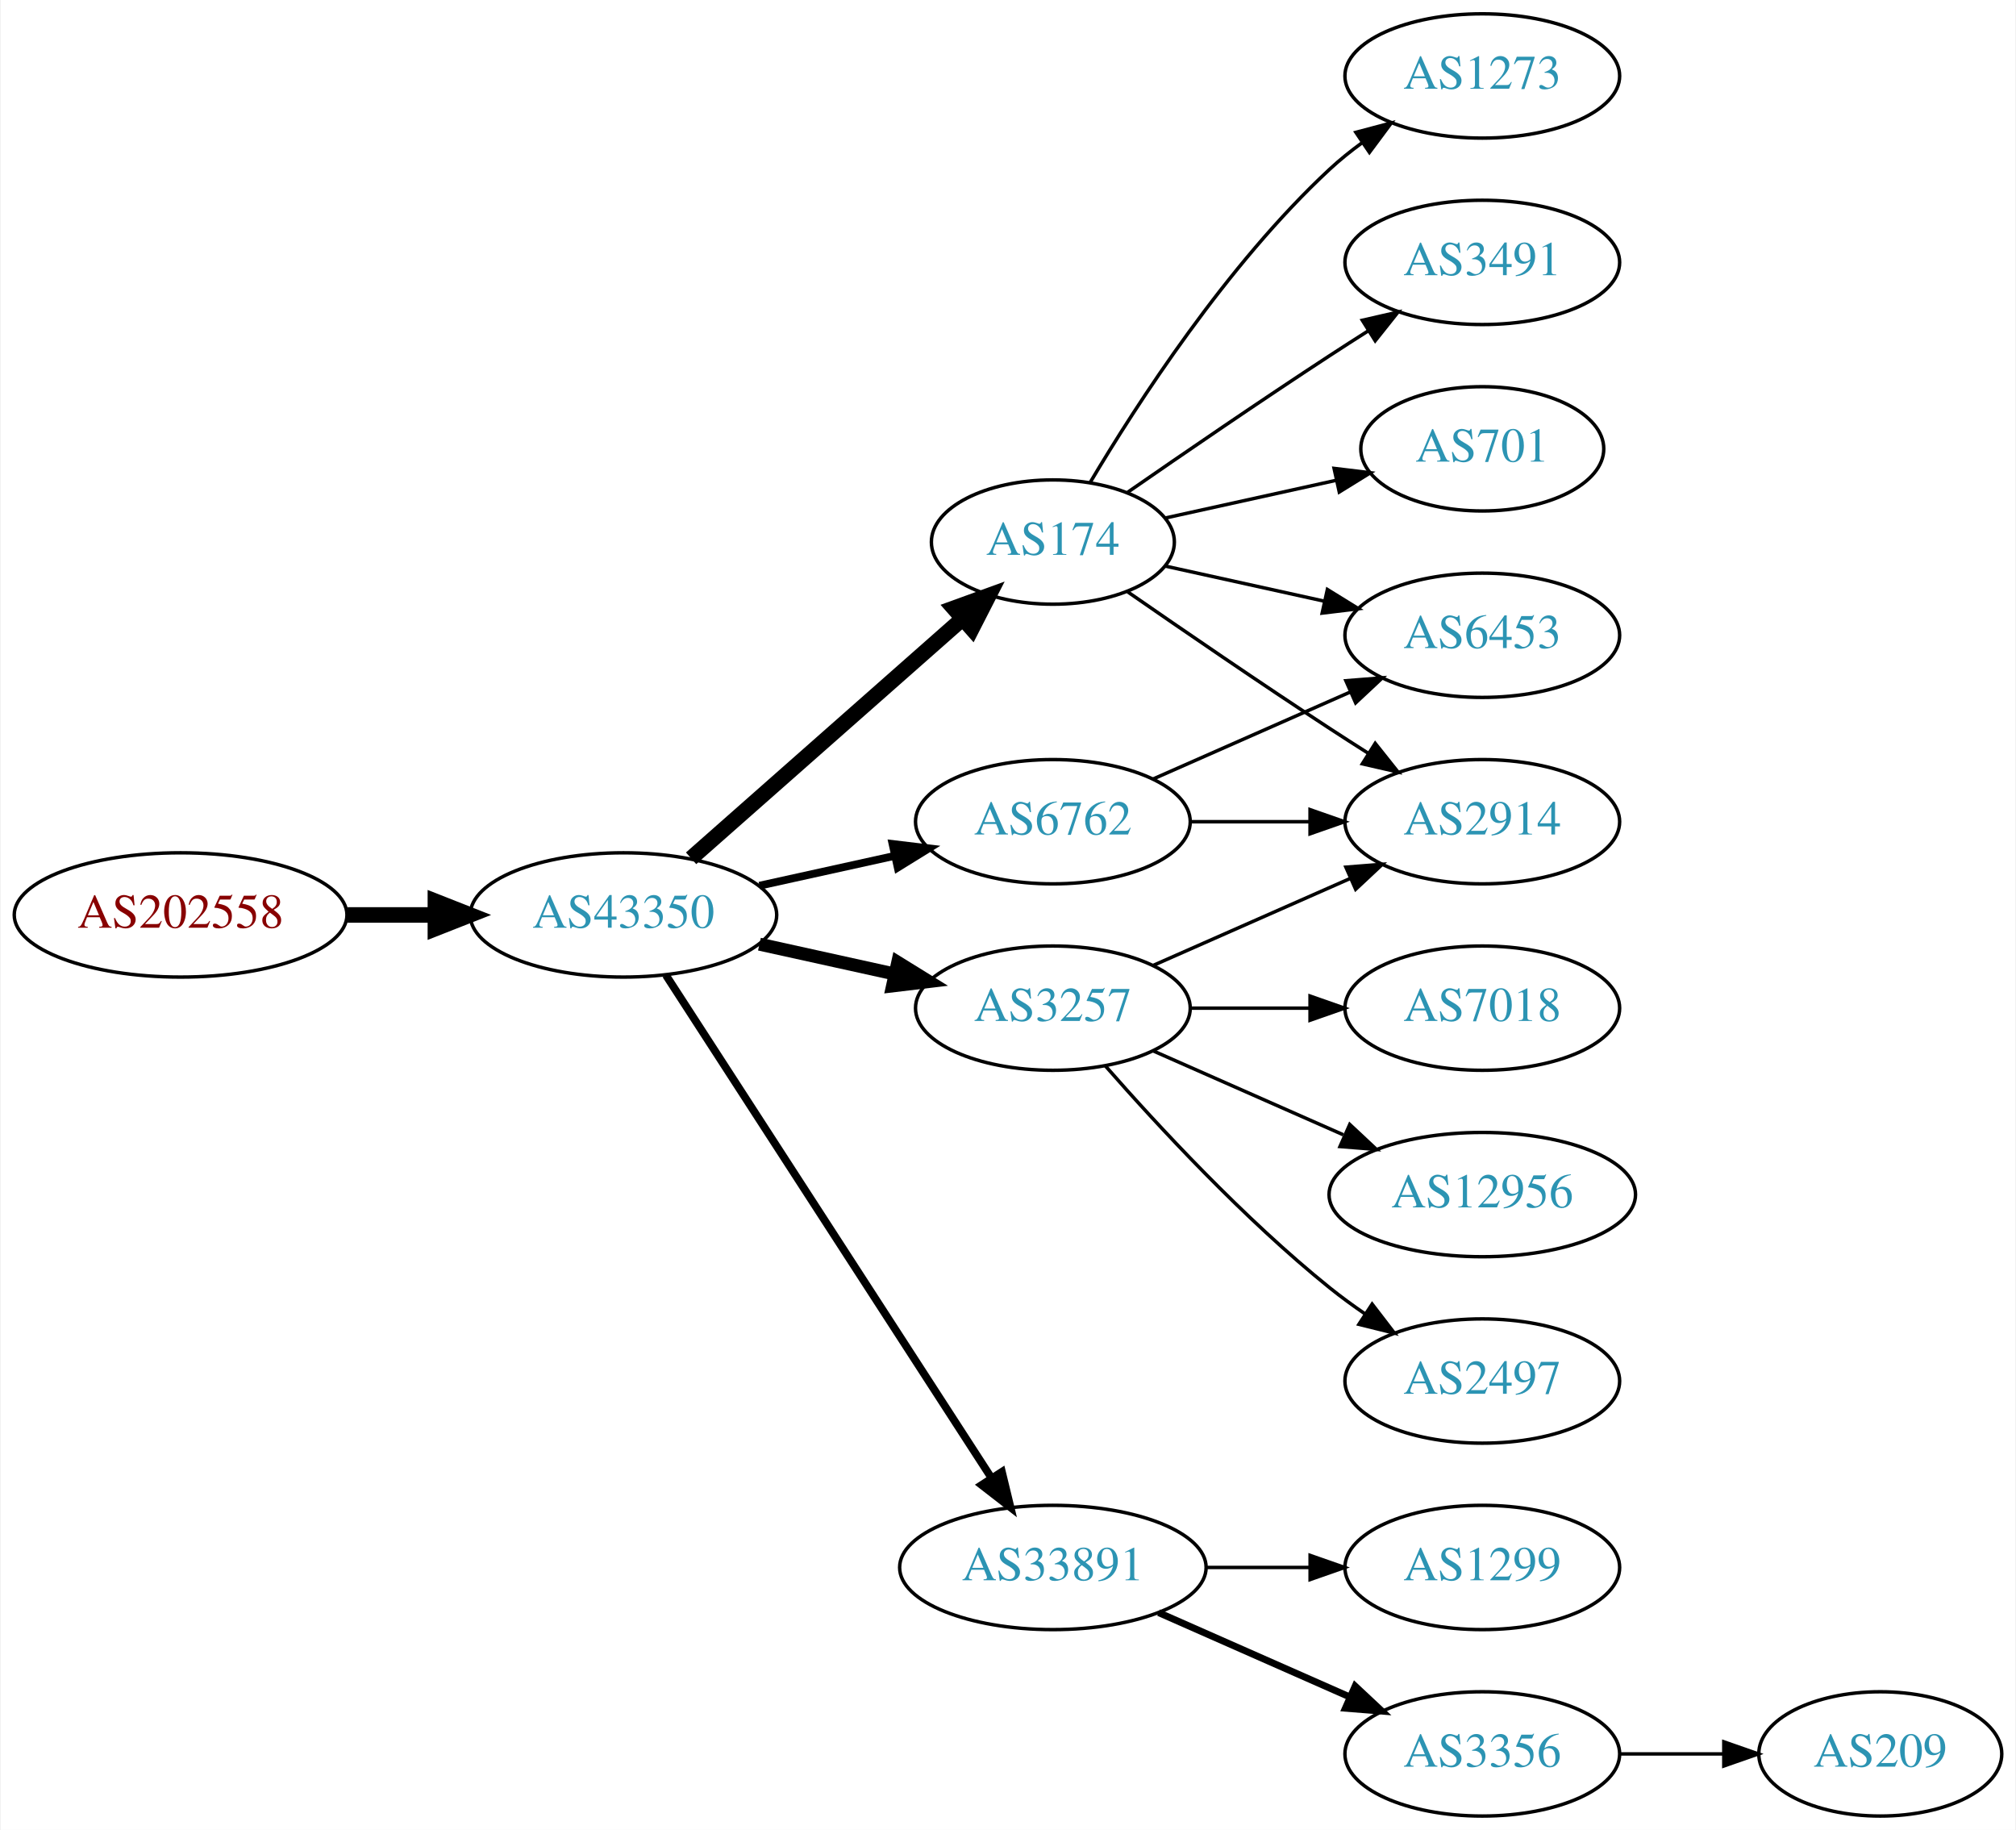
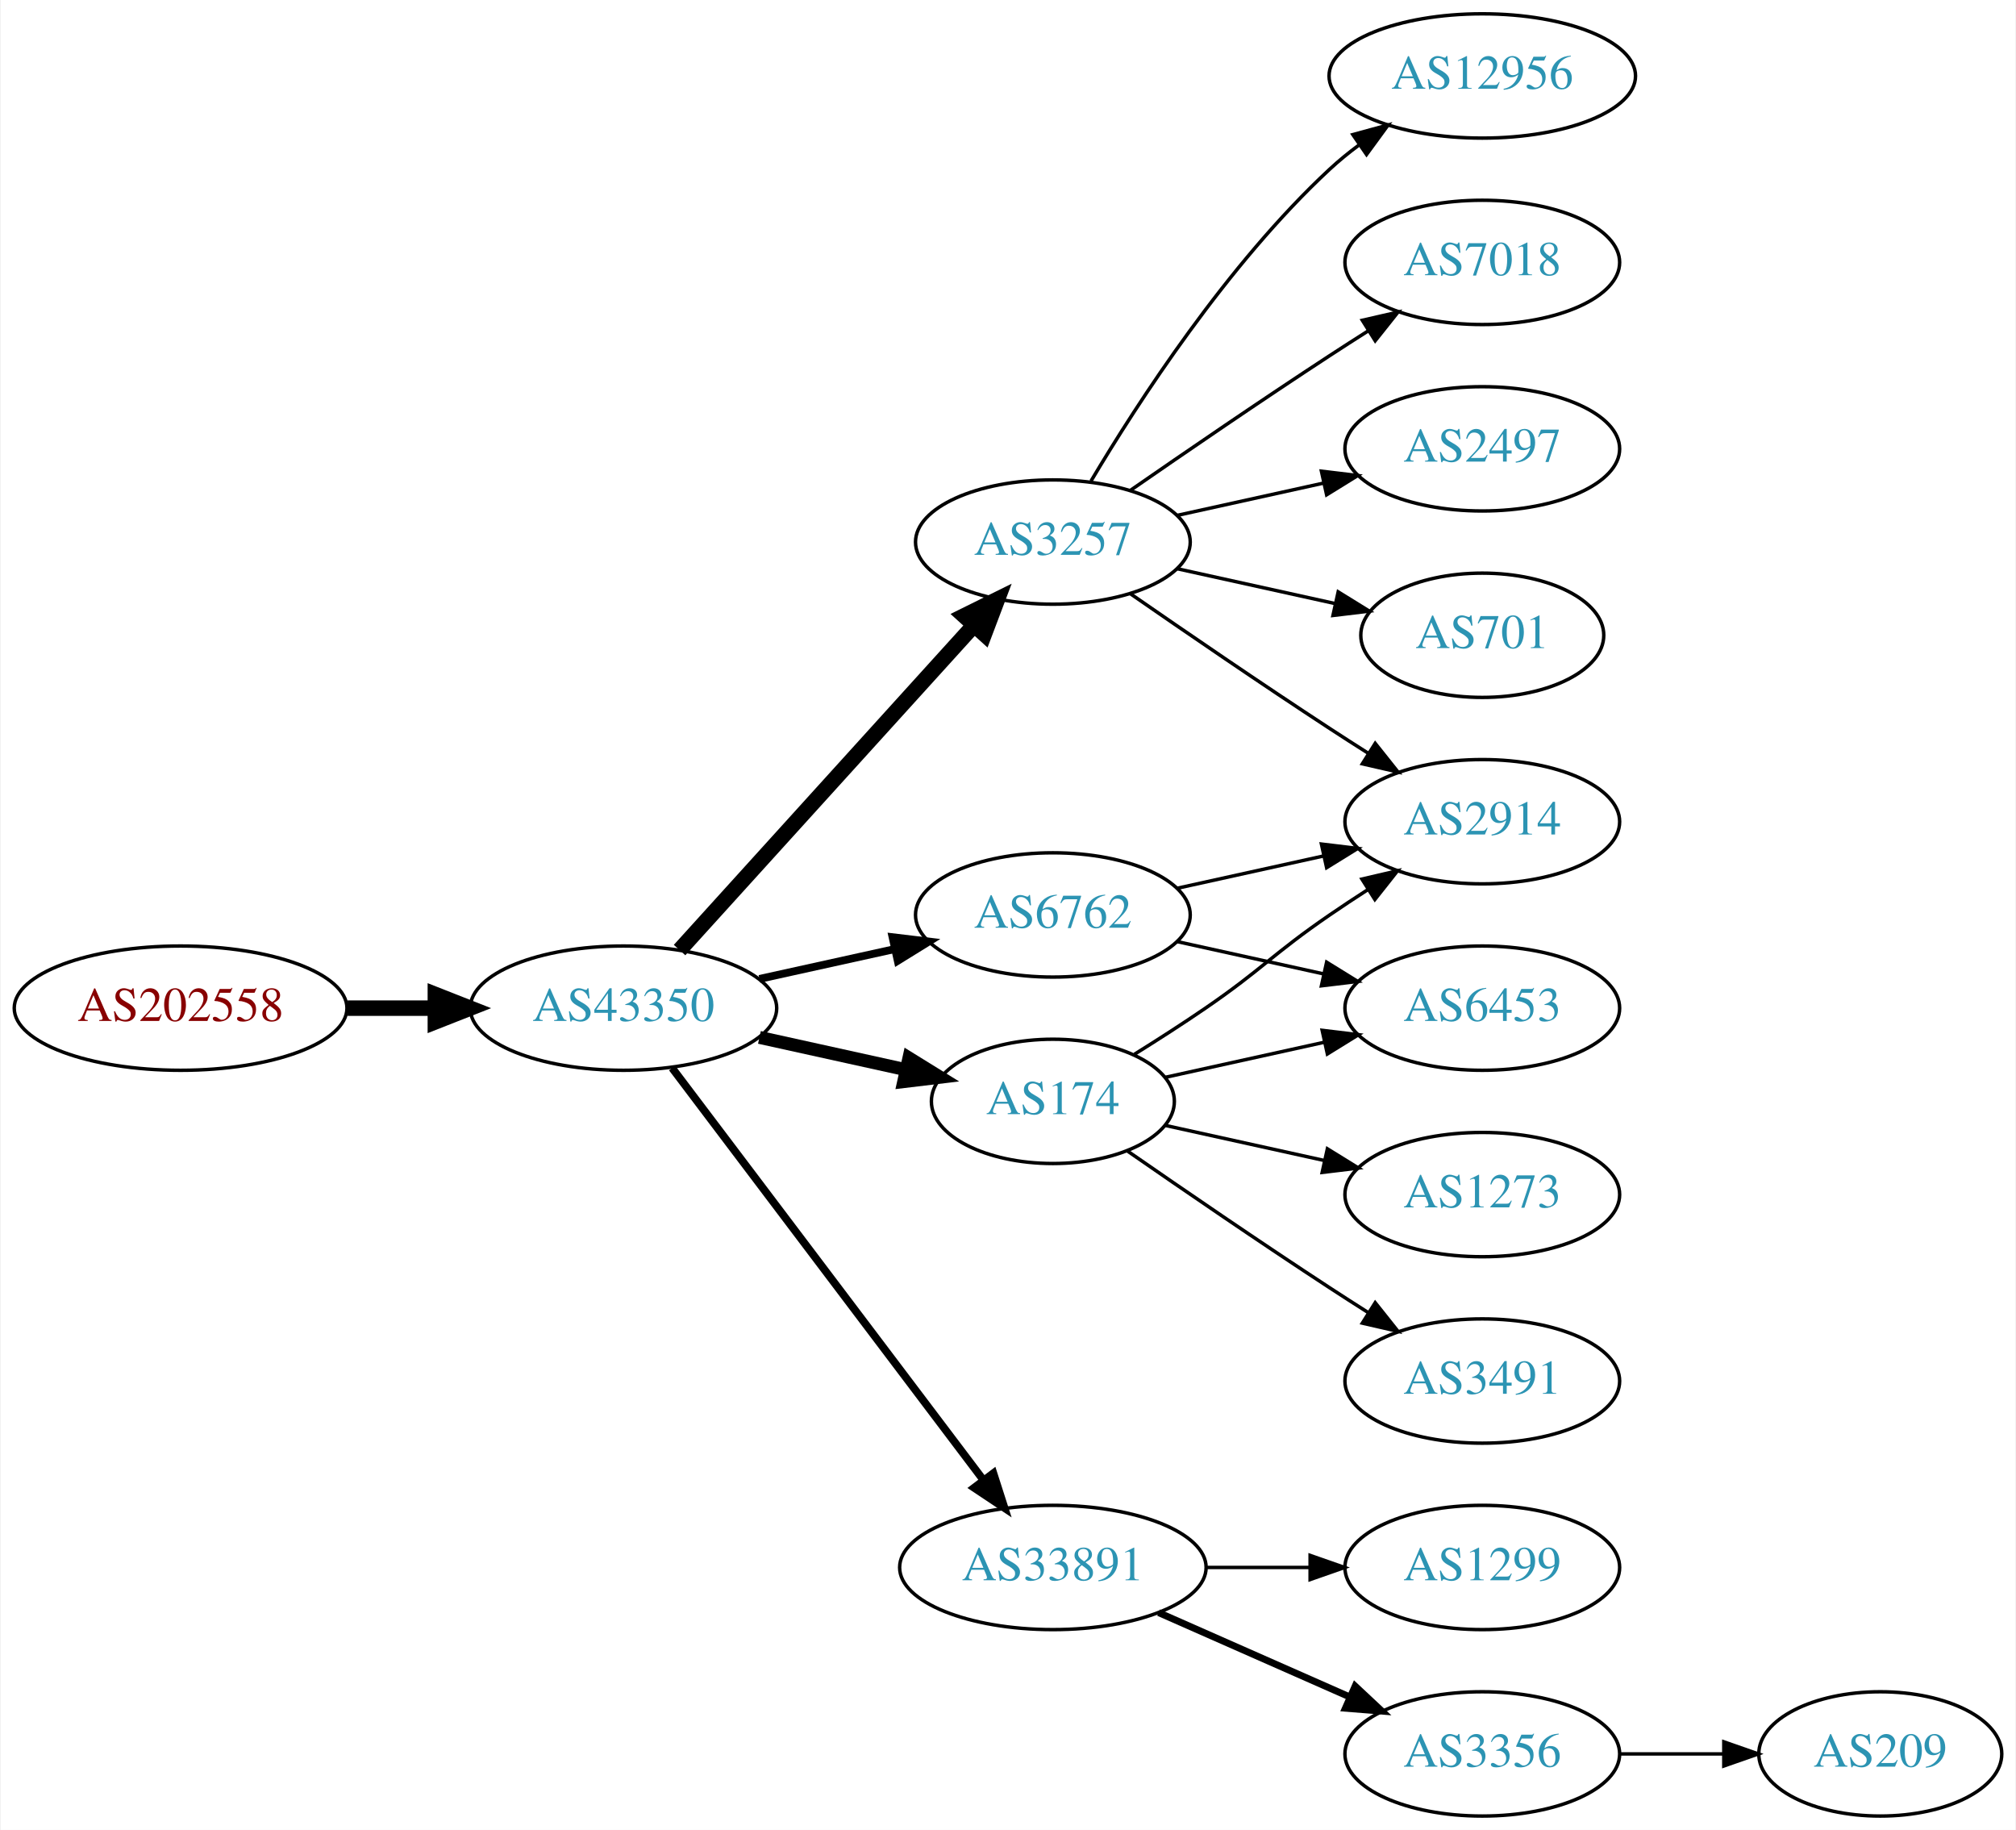
<svg xmlns="http://www.w3.org/2000/svg" xmlns:xlink="http://www.w3.org/1999/xlink" width="584pt" height="530pt" viewBox="0.00 0.00 583.56 530.00">
  <g id="graph0" class="graph" transform="scale(1 1) rotate(0) translate(4 526)">
    <polygon fill="white" stroke="none" points="-4,4 -4,-526 579.562,-526 579.562,4 -4,4" />
    <g id="node1" class="node">
      <g id="a_node1">
        <a xlink:href="/asn/202558" xlink:title="AS202558 ~ FAIRNODE-AS [AT]">
-           <ellipse fill="#ffffff" stroke="black" cx="48.096" cy="-261" rx="48.192" ry="18" />
-           <text text-anchor="middle" x="48.096" y="-257.3" font-family="Times,serif" font-size="14.00" fill="#880000">AS202558</text>
+           <ellipse fill="#ffffff" stroke="black" cx="48.096" cy="-234" rx="48.192" ry="18" />
+           <text text-anchor="middle" x="48.096" y="-230.3" font-family="Times,serif" font-size="14.00" fill="#880000">AS202558</text>
        </a>
      </g>
    </g>
    <g id="node2" class="node">
      <g id="a_node2">
        <a xlink:href="/asn/43350" xlink:title="AS43350 ~ NForce Entertainment B.V. [NL]">
-           <ellipse fill="#ffffff" stroke="black" cx="176.388" cy="-261" rx="44.393" ry="18" />
-           <text text-anchor="middle" x="176.388" y="-257.3" font-family="Times,serif" font-size="14.00" fill="#2c94b3">AS43350</text>
+           <ellipse fill="#ffffff" stroke="black" cx="176.388" cy="-234" rx="44.393" ry="18" />
+           <text text-anchor="middle" x="176.388" y="-230.3" font-family="Times,serif" font-size="14.00" fill="#2c94b3">AS43350</text>
        </a>
      </g>
    </g>
    <g id="edge1" class="edge">
-       <path fill="none" stroke="black" stroke-width="4.5" d="M96.481,-261C104.742,-261 113.386,-261 121.799,-261" />
-       <polygon fill="black" stroke="black" stroke-width="4.5" points="121.904,-264.938 131.904,-261 121.904,-257.063 121.904,-264.938" />
+       <path fill="none" stroke="black" stroke-width="4.5" d="M96.481,-234C104.742,-234 113.386,-234 121.799,-234" />
+       <polygon fill="black" stroke="black" stroke-width="4.5" points="121.904,-237.938 131.904,-234 121.904,-230.063 121.904,-237.938" />
    </g>
    <g id="node3" class="node">
      <g id="a_node3">
-         <a xlink:href="/asn/6762" xlink:title="AS6762 ~ TELECOM ITALIA SPARKLE S.p.A. [IT]">
-           <ellipse fill="#ffffff" stroke="black" cx="300.78" cy="-288" rx="39.794" ry="18" />
-           <text text-anchor="middle" x="300.78" y="-284.3" font-family="Times,serif" font-size="14.00" fill="#2c94b3">AS6762</text>
+         <a xlink:href="/asn/3257" xlink:title="AS3257 ~ GTT [DE]">
+           <ellipse fill="#ffffff" stroke="black" cx="300.78" cy="-369" rx="39.794" ry="18" />
+           <text text-anchor="middle" x="300.78" y="-365.3" font-family="Times,serif" font-size="14.00" fill="#2c94b3">AS3257</text>
        </a>
      </g>
    </g>
    <g id="edge2" class="edge">
-       <path fill="none" stroke="black" stroke-width="2.25" d="M215.777,-269.469C228.168,-272.202 242.015,-275.257 254.836,-278.085" />
-       <polygon fill="black" stroke="black" stroke-width="2.25" points="254.331,-281.558 264.85,-280.295 255.839,-274.722 254.331,-281.558" />
+       <path fill="none" stroke="black" stroke-width="4.5" d="M192.641,-250.825C214.104,-274.499 253.335,-317.771 277.903,-344.87" />
+       <polygon fill="black" stroke="black" stroke-width="4.5" points="275.085,-347.623 284.718,-352.387 280.919,-342.334 275.085,-347.623" />
    </g>
    <g id="node4" class="node">
      <g id="a_node4">
-         <a xlink:href="/asn/174" xlink:title="AS174 ~ Cogent Communications [US]">
-           <ellipse fill="#ffffff" stroke="black" cx="300.78" cy="-369" rx="35.194" ry="18" />
-           <text text-anchor="middle" x="300.78" y="-365.3" font-family="Times,serif" font-size="14.00" fill="#2c94b3">AS174</text>
+         <a xlink:href="/asn/6762" xlink:title="AS6762 ~ TELECOM ITALIA SPARKLE S.p.A. [IT]">
+           <ellipse fill="#ffffff" stroke="black" cx="300.78" cy="-261" rx="39.794" ry="18" />
+           <text text-anchor="middle" x="300.78" y="-257.3" font-family="Times,serif" font-size="14.00" fill="#2c94b3">AS6762</text>
        </a>
      </g>
    </g>
    <g id="edge3" class="edge">
-       <path fill="none" stroke="black" stroke-width="4.5" d="M195.976,-277.403C216.913,-295.878 251.059,-326.009 274.431,-346.632" />
-       <polygon fill="black" stroke="black" stroke-width="4.5" points="272.106,-349.832 282.209,-353.496 277.316,-343.927 272.106,-349.832" />
+       <path fill="none" stroke="black" stroke-width="2.25" d="M215.777,-242.469C228.168,-245.202 242.015,-248.257 254.836,-251.085" />
+       <polygon fill="black" stroke="black" stroke-width="2.25" points="254.331,-254.558 264.85,-253.295 255.839,-247.722 254.331,-254.558" />
    </g>
    <g id="node5" class="node">
      <g id="a_node5">
-         <a xlink:href="/asn/3257" xlink:title="AS3257 ~ GTT [DE]">
-           <ellipse fill="#ffffff" stroke="black" cx="300.78" cy="-234" rx="39.794" ry="18" />
-           <text text-anchor="middle" x="300.78" y="-230.3" font-family="Times,serif" font-size="14.00" fill="#2c94b3">AS3257</text>
-         </a>
-       </g>
-     </g>
-     <g id="edge4" class="edge">
-       <path fill="none" stroke="black" stroke-width="3.75" d="M215.777,-252.531C228.168,-249.798 242.015,-246.743 254.836,-243.915" />
-       <polygon fill="black" stroke="black" stroke-width="3.75" points="255.839,-247.278 264.85,-241.705 254.331,-240.442 255.839,-247.278" />
-     </g>
-     <g id="node6" class="node">
-       <g id="a_node6">
        <a xlink:href="/asn/33891" xlink:title="AS33891 ~ CORE-BACKBONE GMBH GLOBAL NETWORK [DE]">
          <ellipse fill="#ffffff" stroke="black" cx="300.78" cy="-72" rx="44.393" ry="18" />
          <text text-anchor="middle" x="300.78" y="-68.3" font-family="Times,serif" font-size="14.00" fill="#2c94b3">AS33891</text>
        </a>
      </g>
    </g>
+     <g id="edge4" class="edge">
+       <path fill="none" stroke="black" stroke-width="2.25" d="M190.486,-216.663C212.11,-188.04 255.381,-130.767 280.504,-97.514" />
+       <polygon fill="black" stroke="black" stroke-width="2.25" points="283.54,-99.301 286.776,-89.212 277.955,-95.081 283.54,-99.301" />
+     </g>
+     <g id="node6" class="node">
+       <g id="a_node6">
+         <a xlink:href="/asn/174" xlink:title="AS174 ~ Cogent Communications [US]">
+           <ellipse fill="#ffffff" stroke="black" cx="300.78" cy="-207" rx="35.194" ry="18" />
+           <text text-anchor="middle" x="300.78" y="-203.3" font-family="Times,serif" font-size="14.00" fill="#2c94b3">AS174</text>
+         </a>
+       </g>
+     </g>
    <g id="edge5" class="edge">
-       <path fill="none" stroke="black" stroke-width="2.25" d="M188.683,-243.558C210.268,-210.225 257.484,-137.314 282.856,-98.134" />
-       <polygon fill="black" stroke="black" stroke-width="2.25" points="286.014,-99.696 288.512,-89.4 280.139,-95.891 286.014,-99.696" />
+       <path fill="none" stroke="black" stroke-width="3.75" d="M215.777,-225.531C229.185,-222.573 244.297,-219.24 257.969,-216.224" />
+       <polygon fill="black" stroke="black" stroke-width="3.75" points="259.08,-219.563 268.092,-213.99 257.572,-212.727 259.08,-219.563" />
    </g>
    <g id="node7" class="node">
      <g id="a_node7">
+         <a xlink:href="/asn/2497" xlink:title="AS2497 ~ Internet Initiative Japan Inc. [JP]">
+           <ellipse fill="#ffffff" stroke="black" cx="425.172" cy="-396" rx="39.794" ry="18" />
+           <text text-anchor="middle" x="425.172" y="-392.3" font-family="Times,serif" font-size="14.00" fill="#2c94b3">AS2497</text>
+         </a>
+       </g>
+     </g>
+     <g id="edge6" class="edge">
+       <path fill="none" stroke="black" d="M336.852,-376.737C350.04,-379.646 365.219,-382.995 379.185,-386.076" />
+       <polygon fill="black" stroke="black" points="378.575,-389.525 389.094,-388.262 380.083,-382.69 378.575,-389.525" />
+     </g>
+     <g id="node8" class="node">
+       <g id="a_node8">
+         <a xlink:href="/asn/701" xlink:title="AS701 ~ UUNET [US]">
+           <ellipse fill="#ffffff" stroke="black" cx="425.172" cy="-342" rx="35.194" ry="18" />
+           <text text-anchor="middle" x="425.172" y="-338.3" font-family="Times,serif" font-size="14.00" fill="#2c94b3">AS701</text>
+         </a>
+       </g>
+     </g>
+     <g id="edge7" class="edge">
+       <path fill="none" stroke="black" d="M336.852,-361.263C351.086,-358.123 367.641,-354.471 382.485,-351.196" />
+       <polygon fill="black" stroke="black" points="383.428,-354.572 392.439,-349 381.92,-347.737 383.428,-354.572" />
+     </g>
+     <g id="node9" class="node">
+       <g id="a_node9">
+         <a xlink:href="/asn/12956" xlink:title="AS12956 ~ TELXIUS [ES]">
+           <ellipse fill="#ffffff" stroke="black" cx="425.172" cy="-504" rx="44.393" ry="18" />
+           <text text-anchor="middle" x="425.172" y="-500.3" font-family="Times,serif" font-size="14.00" fill="#2c94b3">AS12956</text>
+         </a>
+       </g>
+     </g>
+     <g id="edge8" class="edge">
+       <path fill="none" stroke="black" d="M311.826,-386.671C325.397,-409.472 351.329,-449.472 380.976,-477 383.582,-479.42 386.436,-481.746 389.395,-483.948" />
+       <polygon fill="black" stroke="black" points="387.673,-487.012 397.894,-489.8 391.642,-481.246 387.673,-487.012" />
+     </g>
+     <g id="node10" class="node">
+       <g id="a_node10">
+         <a xlink:href="/asn/7018" xlink:title="AS7018 ~ AT&amp;T Services, Inc. [US]">
+           <ellipse fill="#ffffff" stroke="black" cx="425.172" cy="-450" rx="39.794" ry="18" />
+           <text text-anchor="middle" x="425.172" y="-446.3" font-family="Times,serif" font-size="14.00" fill="#2c94b3">AS7018</text>
+         </a>
+       </g>
+     </g>
+     <g id="edge9" class="edge">
+       <path fill="none" stroke="black" d="M323.137,-383.901C338.988,-394.877 361.191,-410.079 380.976,-423 384.558,-425.339 388.328,-427.759 392.089,-430.144" />
+       <polygon fill="black" stroke="black" points="390.422,-433.231 400.749,-435.596 394.151,-427.307 390.422,-433.231" />
+     </g>
+     <g id="node11" class="node">
+       <g id="a_node11">
        <a xlink:href="/asn/2914" xlink:title="AS2914 ~ NTT America, Inc. [US]">
          <ellipse fill="#ffffff" stroke="black" cx="425.172" cy="-288" rx="39.794" ry="18" />
          <text text-anchor="middle" x="425.172" y="-284.3" font-family="Times,serif" font-size="14.00" fill="#2c94b3">AS2914</text>
        </a>
      </g>
    </g>
-     <g id="edge6" class="edge">
-       <path fill="none" stroke="black" d="M340.505,-288C351.444,-288 363.494,-288 374.961,-288" />
-       <polygon fill="black" stroke="black" points="375.278,-291.5 385.278,-288 375.278,-284.5 375.278,-291.5" />
-     </g>
-     <g id="node8" class="node">
-       <g id="a_node8">
+     <g id="edge10" class="edge">
+       <path fill="none" stroke="black" d="M323.137,-354.099C338.988,-343.123 361.191,-327.921 380.976,-315 384.558,-312.661 388.328,-310.241 392.089,-307.856" />
+       <polygon fill="black" stroke="black" points="394.151,-310.693 400.749,-302.404 390.422,-304.769 394.151,-310.693" />
+     </g>
+     <g id="edge19" class="edge">
+       <path fill="none" stroke="black" d="M336.852,-268.737C350.04,-271.646 365.219,-274.995 379.185,-278.076" />
+       <polygon fill="black" stroke="black" points="378.575,-281.525 389.094,-280.262 380.083,-274.69 378.575,-281.525" />
+     </g>
+     <g id="node17" class="node">
+       <g id="a_node17">
        <a xlink:href="/asn/6453" xlink:title="AS6453 ~ TATA COMMUNICATIONS (AMERICA) INC [US]">
-           <ellipse fill="#ffffff" stroke="black" cx="425.172" cy="-342" rx="39.794" ry="18" />
-           <text text-anchor="middle" x="425.172" y="-338.3" font-family="Times,serif" font-size="14.00" fill="#2c94b3">AS6453</text>
-         </a>
-       </g>
-     </g>
-     <g id="edge7" class="edge">
-       <path fill="none" stroke="black" d="M329.859,-300.389C346.807,-307.866 368.604,-317.483 386.974,-325.588" />
-       <polygon fill="black" stroke="black" points="385.661,-328.834 396.223,-329.669 388.487,-322.43 385.661,-328.834" />
-     </g>
-     <g id="edge10" class="edge">
-       <path fill="none" stroke="black" d="M322.471,-354.56C338.362,-343.551 360.912,-328.103 380.976,-315 384.558,-312.661 388.328,-310.241 392.089,-307.856" />
-       <polygon fill="black" stroke="black" points="394.151,-310.693 400.749,-302.404 390.422,-304.769 394.151,-310.693" />
-     </g>
-     <g id="edge11" class="edge">
-       <path fill="none" stroke="black" d="M333.299,-362.047C347.359,-358.945 364.178,-355.235 379.501,-351.854" />
-       <polygon fill="black" stroke="black" points="380.3,-355.262 389.312,-349.69 378.792,-348.427 380.3,-355.262" />
-     </g>
-     <g id="node9" class="node">
-       <g id="a_node9">
-         <a xlink:href="/asn/3491" xlink:title="AS3491 ~ PCCW Global, Inc. [US]">
-           <ellipse fill="#ffffff" stroke="black" cx="425.172" cy="-450" rx="39.794" ry="18" />
-           <text text-anchor="middle" x="425.172" y="-446.3" font-family="Times,serif" font-size="14.00" fill="#2c94b3">AS3491</text>
-         </a>
-       </g>
-     </g>
-     <g id="edge8" class="edge">
-       <path fill="none" stroke="black" d="M322.471,-383.44C338.362,-394.449 360.912,-409.897 380.976,-423 384.558,-425.339 388.328,-427.759 392.089,-430.144" />
-       <polygon fill="black" stroke="black" points="390.422,-433.231 400.749,-435.596 394.151,-427.307 390.422,-433.231" />
-     </g>
-     <g id="node10" class="node">
-       <g id="a_node10">
-         <a xlink:href="/asn/701" xlink:title="AS701 ~ UUNET [US]">
-           <ellipse fill="#ffffff" stroke="black" cx="425.172" cy="-396" rx="35.194" ry="18" />
-           <text text-anchor="middle" x="425.172" y="-392.3" font-family="Times,serif" font-size="14.00" fill="#2c94b3">AS701</text>
-         </a>
-       </g>
-     </g>
-     <g id="edge9" class="edge">
-       <path fill="none" stroke="black" d="M333.299,-375.953C348.432,-379.292 366.759,-383.335 382.98,-386.913" />
-       <polygon fill="black" stroke="black" points="382.24,-390.334 392.76,-389.07 383.748,-383.498 382.24,-390.334" />
-     </g>
-     <g id="node11" class="node">
-       <g id="a_node11">
-         <a xlink:href="/asn/1273" xlink:title="AS1273 ~ Vodafone Group PLC [EU]">
-           <ellipse fill="#ffffff" stroke="black" cx="425.172" cy="-504" rx="39.794" ry="18" />
-           <text text-anchor="middle" x="425.172" y="-500.3" font-family="Times,serif" font-size="14.00" fill="#2c94b3">AS1273</text>
-         </a>
-       </g>
-     </g>
-     <g id="edge12" class="edge">
-       <path fill="none" stroke="black" d="M311.593,-386.279C325.099,-409.011 351.158,-449.314 380.976,-477 383.882,-479.699 387.096,-482.28 390.42,-484.703" />
-       <polygon fill="black" stroke="black" points="388.555,-487.667 398.798,-490.375 392.479,-481.87 388.555,-487.667" />
-     </g>
-     <g id="edge16" class="edge">
-       <path fill="none" stroke="black" d="M329.859,-246.389C346.807,-253.866 368.604,-263.483 386.974,-271.588" />
-       <polygon fill="black" stroke="black" points="385.661,-274.834 396.223,-275.669 388.487,-268.43 385.661,-274.834" />
+           <ellipse fill="#ffffff" stroke="black" cx="425.172" cy="-234" rx="39.794" ry="18" />
+           <text text-anchor="middle" x="425.172" y="-230.3" font-family="Times,serif" font-size="14.00" fill="#2c94b3">AS6453</text>
+         </a>
+       </g>
+     </g>
+     <g id="edge18" class="edge">
+       <path fill="none" stroke="black" d="M336.852,-253.263C350.04,-250.354 365.219,-247.005 379.185,-243.924" />
+       <polygon fill="black" stroke="black" points="380.083,-247.31 389.094,-241.738 378.575,-240.475 380.083,-247.31" />
    </g>
    <g id="node12" class="node">
      <g id="a_node12">
-         <a xlink:href="/asn/7018" xlink:title="AS7018 ~ AT&amp;T Services, Inc. [US]">
-           <ellipse fill="#ffffff" stroke="black" cx="425.172" cy="-234" rx="39.794" ry="18" />
-           <text text-anchor="middle" x="425.172" y="-230.3" font-family="Times,serif" font-size="14.00" fill="#2c94b3">AS7018</text>
-         </a>
-       </g>
-     </g>
-     <g id="edge13" class="edge">
-       <path fill="none" stroke="black" d="M340.505,-234C351.444,-234 363.494,-234 374.961,-234" />
-       <polygon fill="black" stroke="black" points="375.278,-237.5 385.278,-234 375.278,-230.5 375.278,-237.5" />
-     </g>
-     <g id="node13" class="node">
-       <g id="a_node13">
-         <a xlink:href="/asn/12956" xlink:title="AS12956 ~ TELXIUS [ES]">
-           <ellipse fill="#ffffff" stroke="black" cx="425.172" cy="-180" rx="44.393" ry="18" />
-           <text text-anchor="middle" x="425.172" y="-176.3" font-family="Times,serif" font-size="14.00" fill="#2c94b3">AS12956</text>
-         </a>
-       </g>
-     </g>
-     <g id="edge14" class="edge">
-       <path fill="none" stroke="black" d="M329.859,-221.611C346.175,-214.413 366.986,-205.231 384.905,-197.325" />
-       <polygon fill="black" stroke="black" points="386.78,-200.323 394.516,-193.084 383.954,-193.919 386.78,-200.323" />
-     </g>
-     <g id="node14" class="node">
-       <g id="a_node14">
-         <a xlink:href="/asn/2497" xlink:title="AS2497 ~ Internet Initiative Japan Inc. [JP]">
-           <ellipse fill="#ffffff" stroke="black" cx="425.172" cy="-126" rx="39.794" ry="18" />
-           <text text-anchor="middle" x="425.172" y="-122.3" font-family="Times,serif" font-size="14.00" fill="#2c94b3">AS2497</text>
-         </a>
-       </g>
-     </g>
-     <g id="edge15" class="edge">
-       <path fill="none" stroke="black" d="M315.932,-217.337C331.034,-200.106 356.155,-172.976 380.976,-153 384.231,-150.38 387.756,-147.808 391.341,-145.354" />
-       <polygon fill="black" stroke="black" points="393.26,-148.281 399.714,-139.879 389.429,-142.423 393.26,-148.281" />
-     </g>
-     <g id="node15" class="node">
-       <g id="a_node15">
        <a xlink:href="/asn/1299" xlink:title="AS1299 ~ Telia Carrier [EU]">
          <ellipse fill="#ffffff" stroke="black" cx="425.172" cy="-72" rx="39.794" ry="18" />
          <text text-anchor="middle" x="425.172" y="-68.3" font-family="Times,serif" font-size="14.00" fill="#2c94b3">AS1299</text>
        </a>
      </g>
    </g>
-     <g id="edge17" class="edge">
+     <g id="edge11" class="edge">
      <path fill="none" stroke="black" d="M345.275,-72C354.964,-72 365.301,-72 375.194,-72" />
      <polygon fill="black" stroke="black" points="375.296,-75.5 385.296,-72 375.296,-68.5 375.296,-75.5" />
    </g>
-     <g id="node16" class="node">
-       <g id="a_node16">
+     <g id="node13" class="node">
+       <g id="a_node13">
        <a xlink:href="/asn/3356" xlink:title="AS3356 ~ Level 3 Parent, LLC [US]">
          <ellipse fill="#ffffff" stroke="black" cx="425.172" cy="-18" rx="39.794" ry="18" />
          <text text-anchor="middle" x="425.172" y="-14.3" font-family="Times,serif" font-size="14.00" fill="#2c94b3">AS3356</text>
        </a>
      </g>
    </g>
-     <g id="edge18" class="edge">
+     <g id="edge12" class="edge">
      <path fill="none" stroke="black" stroke-width="2" d="M331.407,-58.928C348.002,-51.606 368.861,-42.403 386.595,-34.579" />
      <polygon fill="black" stroke="black" stroke-width="2" points="388.342,-37.634 396.078,-30.395 385.516,-31.23 388.342,-37.634" />
    </g>
-     <g id="node17" class="node">
-       <g id="a_node17">
+     <g id="edge17" class="edge">
+       <path fill="none" stroke="black" d="M324.433,-220.657C331.124,-224.825 338.411,-229.499 344.976,-234 361.47,-245.311 364.481,-249.689 380.976,-261 384.504,-263.419 388.241,-265.889 391.983,-268.302" />
+       <polygon fill="black" stroke="black" points="390.304,-271.382 400.623,-273.784 394.054,-265.472 390.304,-271.382" />
+     </g>
+     <g id="node15" class="node">
+       <g id="a_node15">
+         <a xlink:href="/asn/1273" xlink:title="AS1273 ~ Vodafone Group PLC [EU]">
+           <ellipse fill="#ffffff" stroke="black" cx="425.172" cy="-180" rx="39.794" ry="18" />
+           <text text-anchor="middle" x="425.172" y="-176.3" font-family="Times,serif" font-size="14.00" fill="#2c94b3">AS1273</text>
+         </a>
+       </g>
+     </g>
+     <g id="edge14" class="edge">
+       <path fill="none" stroke="black" d="M333.299,-200.047C347.359,-196.945 364.178,-193.235 379.501,-189.854" />
+       <polygon fill="black" stroke="black" points="380.3,-193.262 389.312,-187.69 378.792,-186.427 380.3,-193.262" />
+     </g>
+     <g id="node16" class="node">
+       <g id="a_node16">
+         <a xlink:href="/asn/3491" xlink:title="AS3491 ~ PCCW Global, Inc. [US]">
+           <ellipse fill="#ffffff" stroke="black" cx="425.172" cy="-126" rx="39.794" ry="18" />
+           <text text-anchor="middle" x="425.172" y="-122.3" font-family="Times,serif" font-size="14.00" fill="#2c94b3">AS3491</text>
+         </a>
+       </g>
+     </g>
+     <g id="edge15" class="edge">
+       <path fill="none" stroke="black" d="M322.471,-192.56C338.362,-181.551 360.912,-166.103 380.976,-153 384.558,-150.661 388.328,-148.241 392.089,-145.856" />
+       <polygon fill="black" stroke="black" points="394.151,-148.693 400.749,-140.404 390.422,-142.769 394.151,-148.693" />
+     </g>
+     <g id="edge16" class="edge">
+       <path fill="none" stroke="black" d="M333.299,-213.953C347.359,-217.055 364.178,-220.765 379.501,-224.146" />
+       <polygon fill="black" stroke="black" points="378.792,-227.573 389.312,-226.31 380.3,-220.738 378.792,-227.573" />
+     </g>
+     <g id="node14" class="node">
+       <g id="a_node14">
        <a xlink:href="/asn/209" xlink:title="AS209 ~ CenturyLink Communications, LLC [US]">
          <ellipse fill="#ffffff" stroke="black" cx="540.465" cy="-18" rx="35.194" ry="18" />
          <text text-anchor="middle" x="540.465" y="-14.3" font-family="Times,serif" font-size="14.00" fill="#2c94b3">AS209</text>
        </a>
      </g>
    </g>
-     <g id="edge19" class="edge">
+     <g id="edge13" class="edge">
      <path fill="none" stroke="black" d="M464.844,-18C474.549,-18 485.04,-18 495.003,-18" />
      <polygon fill="black" stroke="black" points="495.139,-21.5 505.139,-18 495.139,-14.5 495.139,-21.5" />
    </g>
  </g>
</svg>
